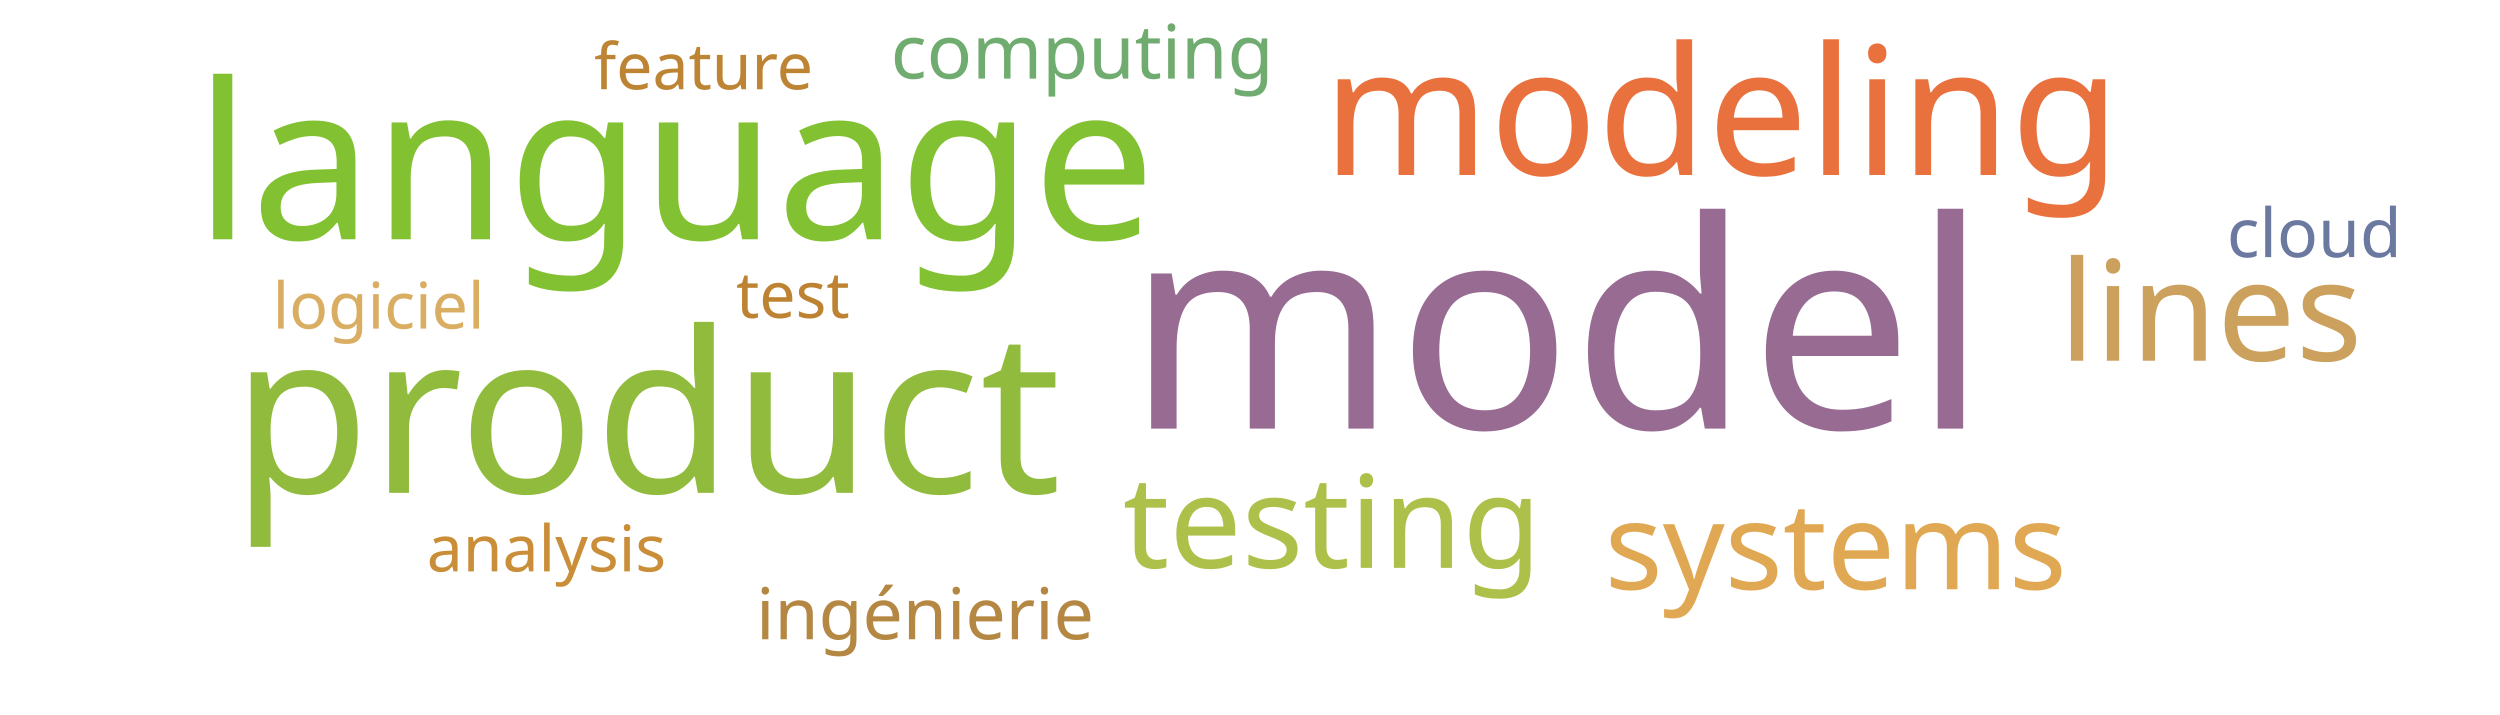
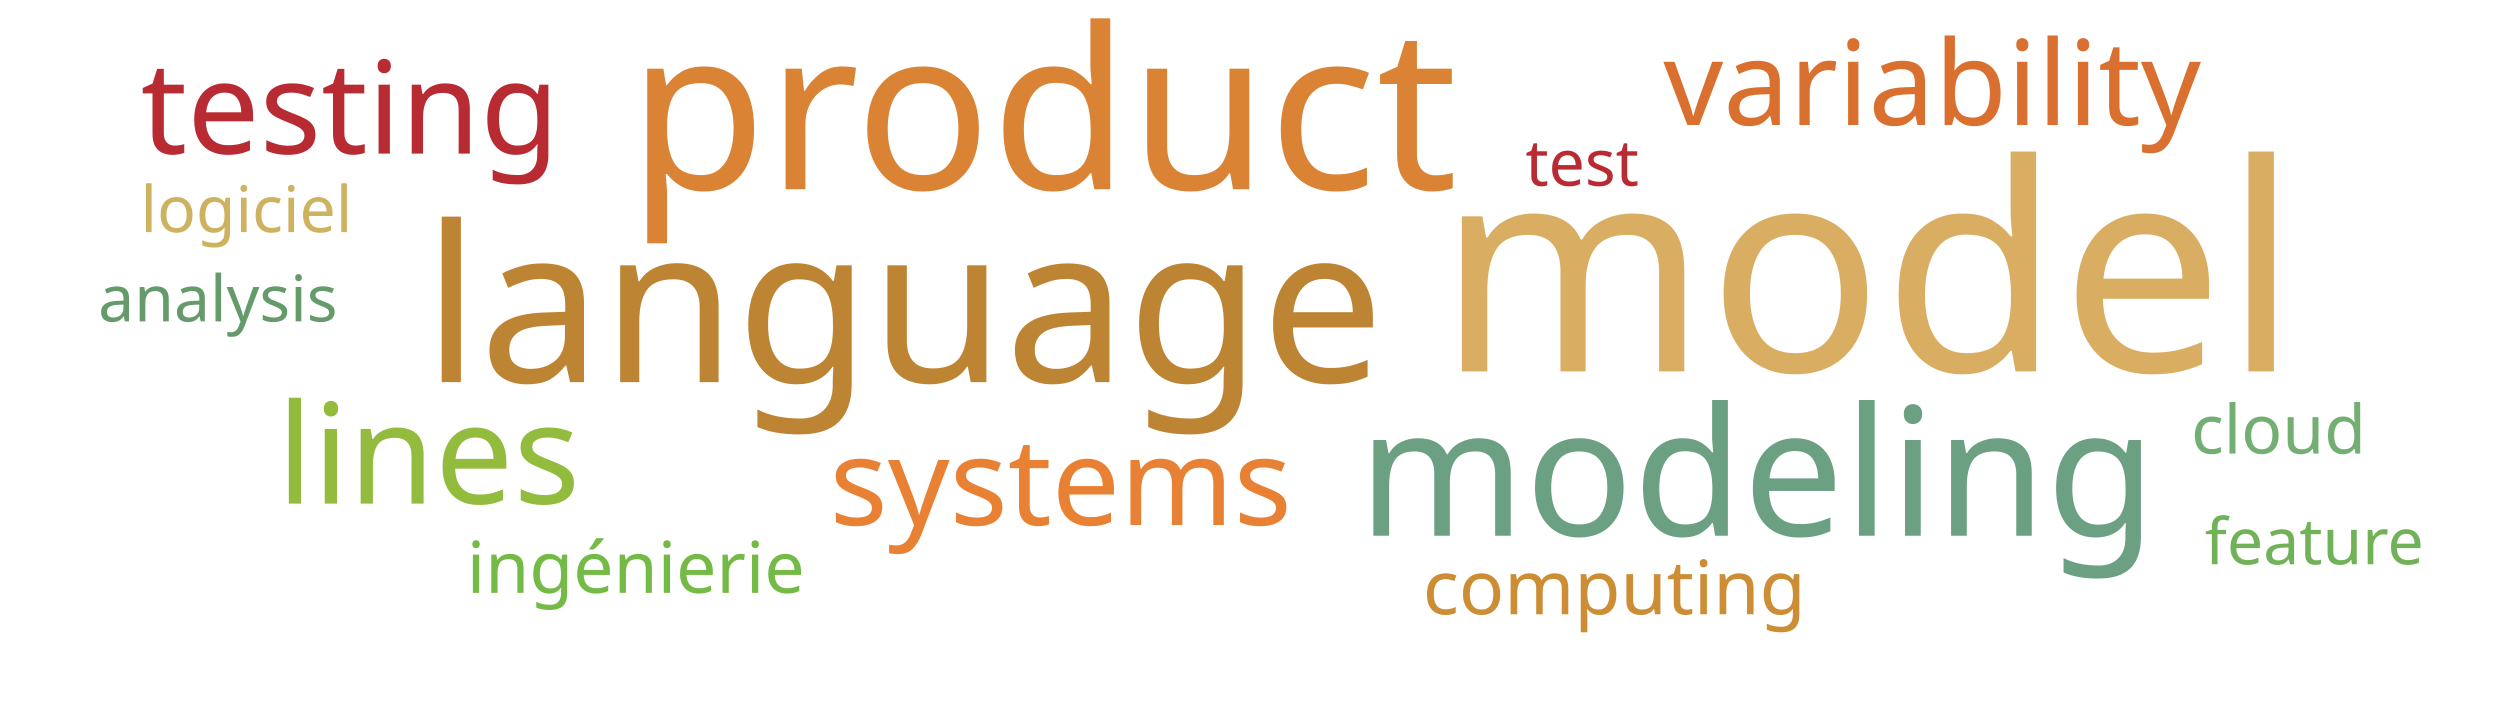
<svg xmlns="http://www.w3.org/2000/svg" width="700" height="200">
  <g transform="translate(350, 100)">
-     <text text-anchor="middle" style="font-family: Impact; font-size: 81px; fill: #986b92" transform="translate(86,20)rotate(0)">model</text>
-     <text text-anchor="middle" style="font-family: Impact; font-size: 63px; fill: #91bb3c" transform="translate(-169,38)rotate(0)">product</text>
-     <text text-anchor="middle" style="font-family: Impact; font-size: 61px; fill: #82c131" transform="translate(-161,-33)rotate(0)">language</text>
-     <text text-anchor="middle" style="font-family: Impact; font-size: 50px; fill: #e9713e" transform="translate(132,-51)rotate(0)">modeling</text>
-     <text text-anchor="middle" style="font-family: Impact; font-size: 39px; fill: #cba15d" transform="translate(269,1)rotate(0)">lines</text>
-     <text text-anchor="middle" style="font-family: Impact; font-size: 36px; fill: #adc14a" transform="translate(23,59)rotate(0)">testing</text>
-     <text text-anchor="middle" style="font-family: Impact; font-size: 34px; fill: #e1a853" transform="translate(164,65)rotate(0)">systems</text>
-     <text text-anchor="middle" style="font-family: Impact; font-size: 21px; fill: #70ac6f" transform="translate(-47,-78)rotate(0)">computing</text>
-     <text text-anchor="middle" style="font-family: Impact; font-size: 20px; fill: #b48742" transform="translate(-91,79)rotate(0)">ingénierie</text>
-     <text text-anchor="middle" style="font-family: Impact; font-size: 19px; fill: #6b789f" transform="translate(298,-28)rotate(0)">cloud</text>
-     <text text-anchor="middle" style="font-family: Impact; font-size: 18px; fill: #bd8332" transform="translate(-128,-11)rotate(0)">test</text>
-     <text text-anchor="middle" style="font-family: Impact; font-size: 18px; fill: #d9ae63" transform="translate(-244,-8)rotate(0)">logiciel</text>
-     <text text-anchor="middle" style="font-family: Impact; font-size: 18px; fill: #bc8433" transform="translate(-153,-75)rotate(0)">feature</text>
-     <text text-anchor="middle" style="font-family: Impact; font-size: 18px; fill: #ca8e38" transform="translate(-197,60)rotate(0)">analysis</text>
+     <text text-anchor="middle" style="font-family: Impact; font-size: 81px; fill: #d9ae63" transform="translate(173,4)rotate(0)">model</text>
+     <text text-anchor="middle" style="font-family: Impact; font-size: 63px; fill: #da8335" transform="translate(-58,-47)rotate(0)">product</text>
+     <text text-anchor="middle" style="font-family: Impact; font-size: 61px; fill: #bc8433" transform="translate(-97,7)rotate(0)">language</text>
+     <text text-anchor="middle" style="font-family: Impact; font-size: 50px; fill: #6ba083" transform="translate(142,50)rotate(0)">modeling</text>
+     <text text-anchor="middle" style="font-family: Impact; font-size: 39px; fill: #93bb3e" transform="translate(-230,41)rotate(0)">lines</text>
+     <text text-anchor="middle" style="font-family: Impact; font-size: 36px; fill: #b92b32" transform="translate(-252,-57)rotate(0)">testing</text>
+     <text text-anchor="middle" style="font-family: Impact; font-size: 34px; fill: #e98135" transform="translate(-53,47)rotate(0)">systems</text>
+     <text text-anchor="middle" style="font-family: Impact; font-size: 33px; fill: #d9702f" transform="translate(191,-65)rotate(0)">variability</text>
+     <text text-anchor="middle" style="font-family: Impact; font-size: 21px; fill: #cc8d34" transform="translate(102,72)rotate(0)">computing</text>
+     <text text-anchor="middle" style="font-family: Impact; font-size: 20px; fill: #74ba46" transform="translate(-172,66)rotate(0)">ingénierie</text>
+     <text text-anchor="middle" style="font-family: Impact; font-size: 19px; fill: #73ae72" transform="translate(288,27)rotate(0)">cloud</text>
+     <text text-anchor="middle" style="font-family: Impact; font-size: 18px; fill: #b92b32" transform="translate(93,-48)rotate(0)">test</text>
+     <text text-anchor="middle" style="font-family: Impact; font-size: 18px; fill: #cdb25f" transform="translate(-281,-35)rotate(0)">logiciel</text>
+     <text text-anchor="middle" style="font-family: Impact; font-size: 18px; fill: #71b258" transform="translate(298,58)rotate(0)">feature</text>
+     <text text-anchor="middle" style="font-family: Impact; font-size: 18px; fill: #659b6b" transform="translate(-289,-10)rotate(0)">analysis</text>
  </g>
</svg>
